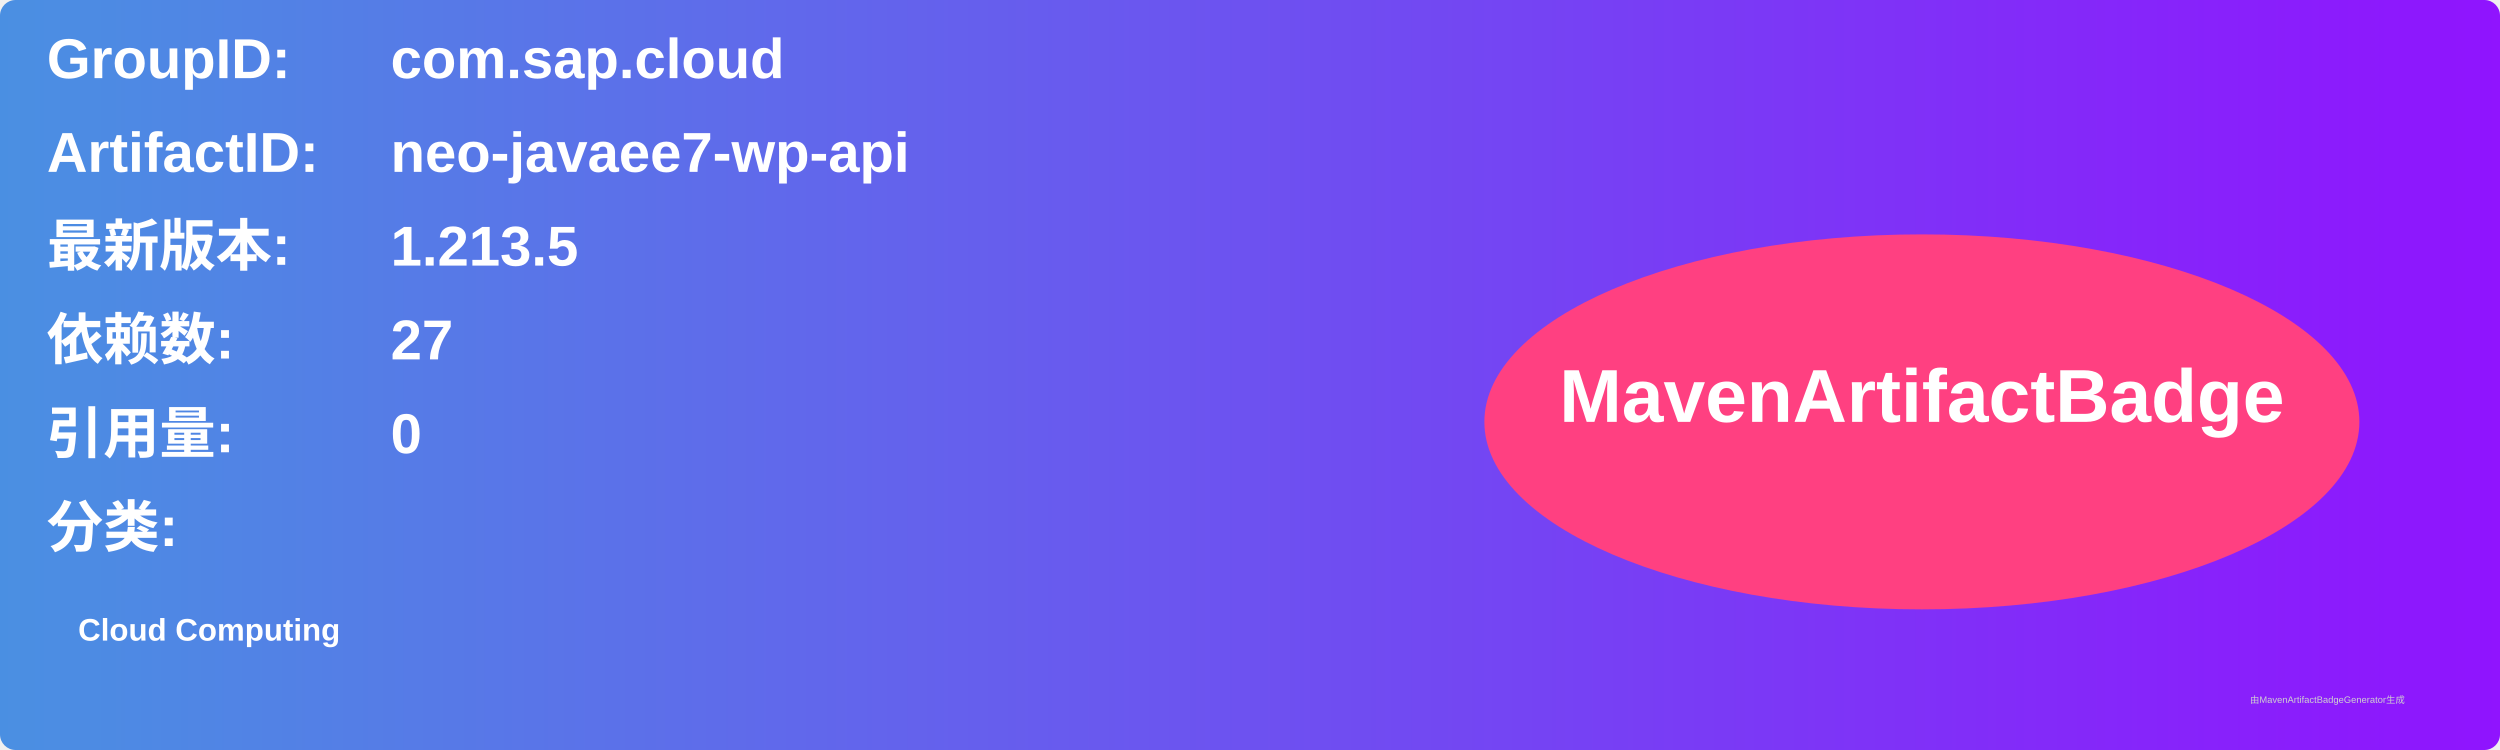
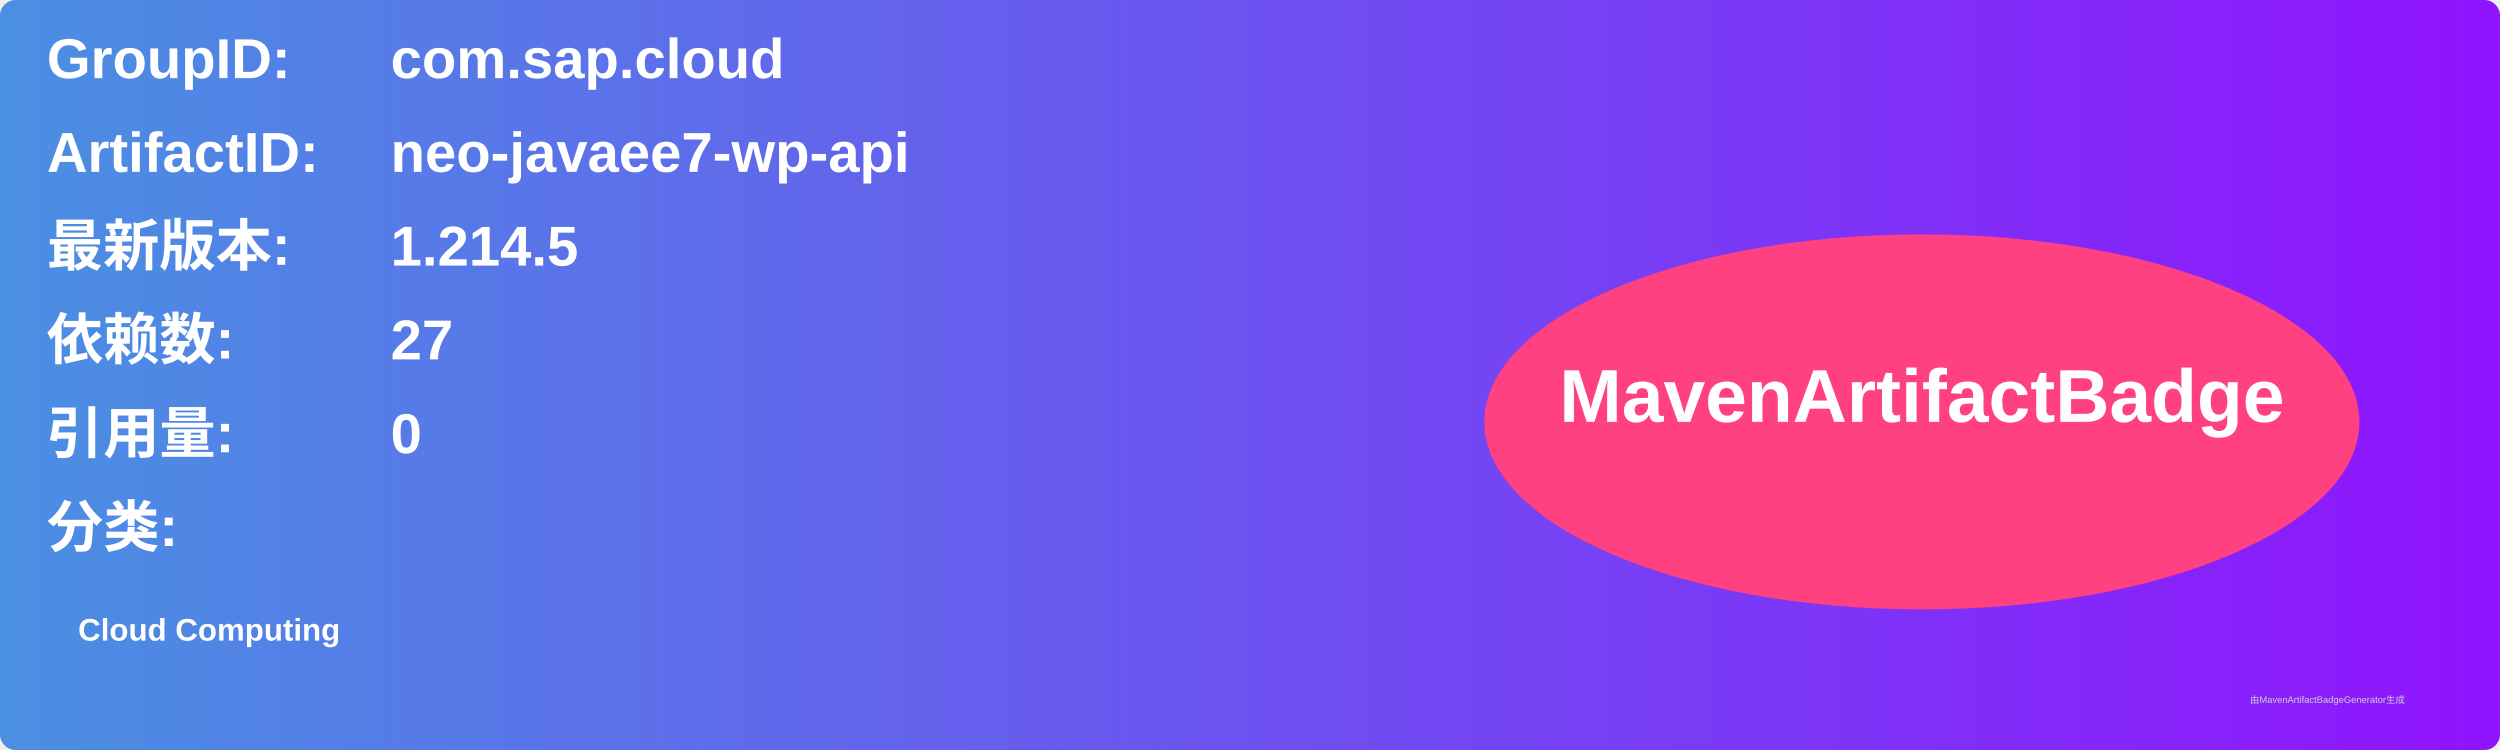
<svg xmlns="http://www.w3.org/2000/svg" width="800" height="240" viewBox="0 0 800 240">
  <linearGradient id="grad" x1="0%" y1="0%" x2="100%" y2="0%">
    <stop offset="0%" stop-color="#4a90e2" />
    <stop offset="100%" stop-color="#9013fe" />
  </linearGradient>
  <rect width="100%" height="100%" rx="5" ry="5" fill="url(#grad)" />
  <g transform="translate(15, 15)">
    <text x="0" y="10" font-family="Arial" font-size="18" fill="white" font-weight="bold" width="260">GroupID:</text>
    <text x="110" y="10" font-family="Arial" font-size="18" fill="white" font-weight="bold" width="460">com.sap.cloud</text>
    <text x="0" y="40" font-family="Arial" font-size="18" fill="white" font-weight="bold" width="260">ArtifactID:</text>
    <text x="110" y="40" font-family="Arial" font-size="18" fill="white" font-weight="bold" width="460">neo-javaee7-wp-api</text>
    <text x="0" y="70" font-family="Arial" font-size="18" fill="white" font-weight="bold">最新版本:</text>
    <text x="110" y="70" font-family="Arial" font-size="18" fill="white" font-weight="bold">
-       <tspan font-weight="bold">1.213.5</tspan>
+       <tspan font-weight="bold">1.214.5</tspan>
    </text>
    <text x="0" y="100" font-family="Arial" font-size="18" fill="white" font-weight="bold">依赖数: </text>
    <text x="110" y="100" font-family="Arial" font-size="18" fill="white">
      <tspan font-weight="bold">27</tspan>
    </text>
    <text x="0" y="130" font-family="Arial" font-size="18" fill="white" font-weight="bold">引用量: </text>
    <text x="110" y="130" font-family="Arial" font-size="18" fill="white">
      <tspan font-weight="bold">0</tspan>
    </text>
    <text x="0" y="160" font-family="Arial" font-size="18" fill="white" font-weight="bold">分类:</text>
    <text x="10" y="190" font-family="Arial" font-size="10" fill="white">
      <tspan font-weight="bold">Cloud Computing</tspan>
    </text>
    <ellipse cx="600" cy="120" rx="140" ry="60" fill="#ff4081" />
    <text x="600" y="120" text-anchor="middle" font-family="Arial" font-size="24" fill="white" font-weight="bold">MavenArtifactBadge</text>
  </g>
  <text x="720" y="225" font-family="Arial" font-size="3" fill="#d0d0d0">由MavenArtifactBadgeGenerator生成</text>
</svg>
